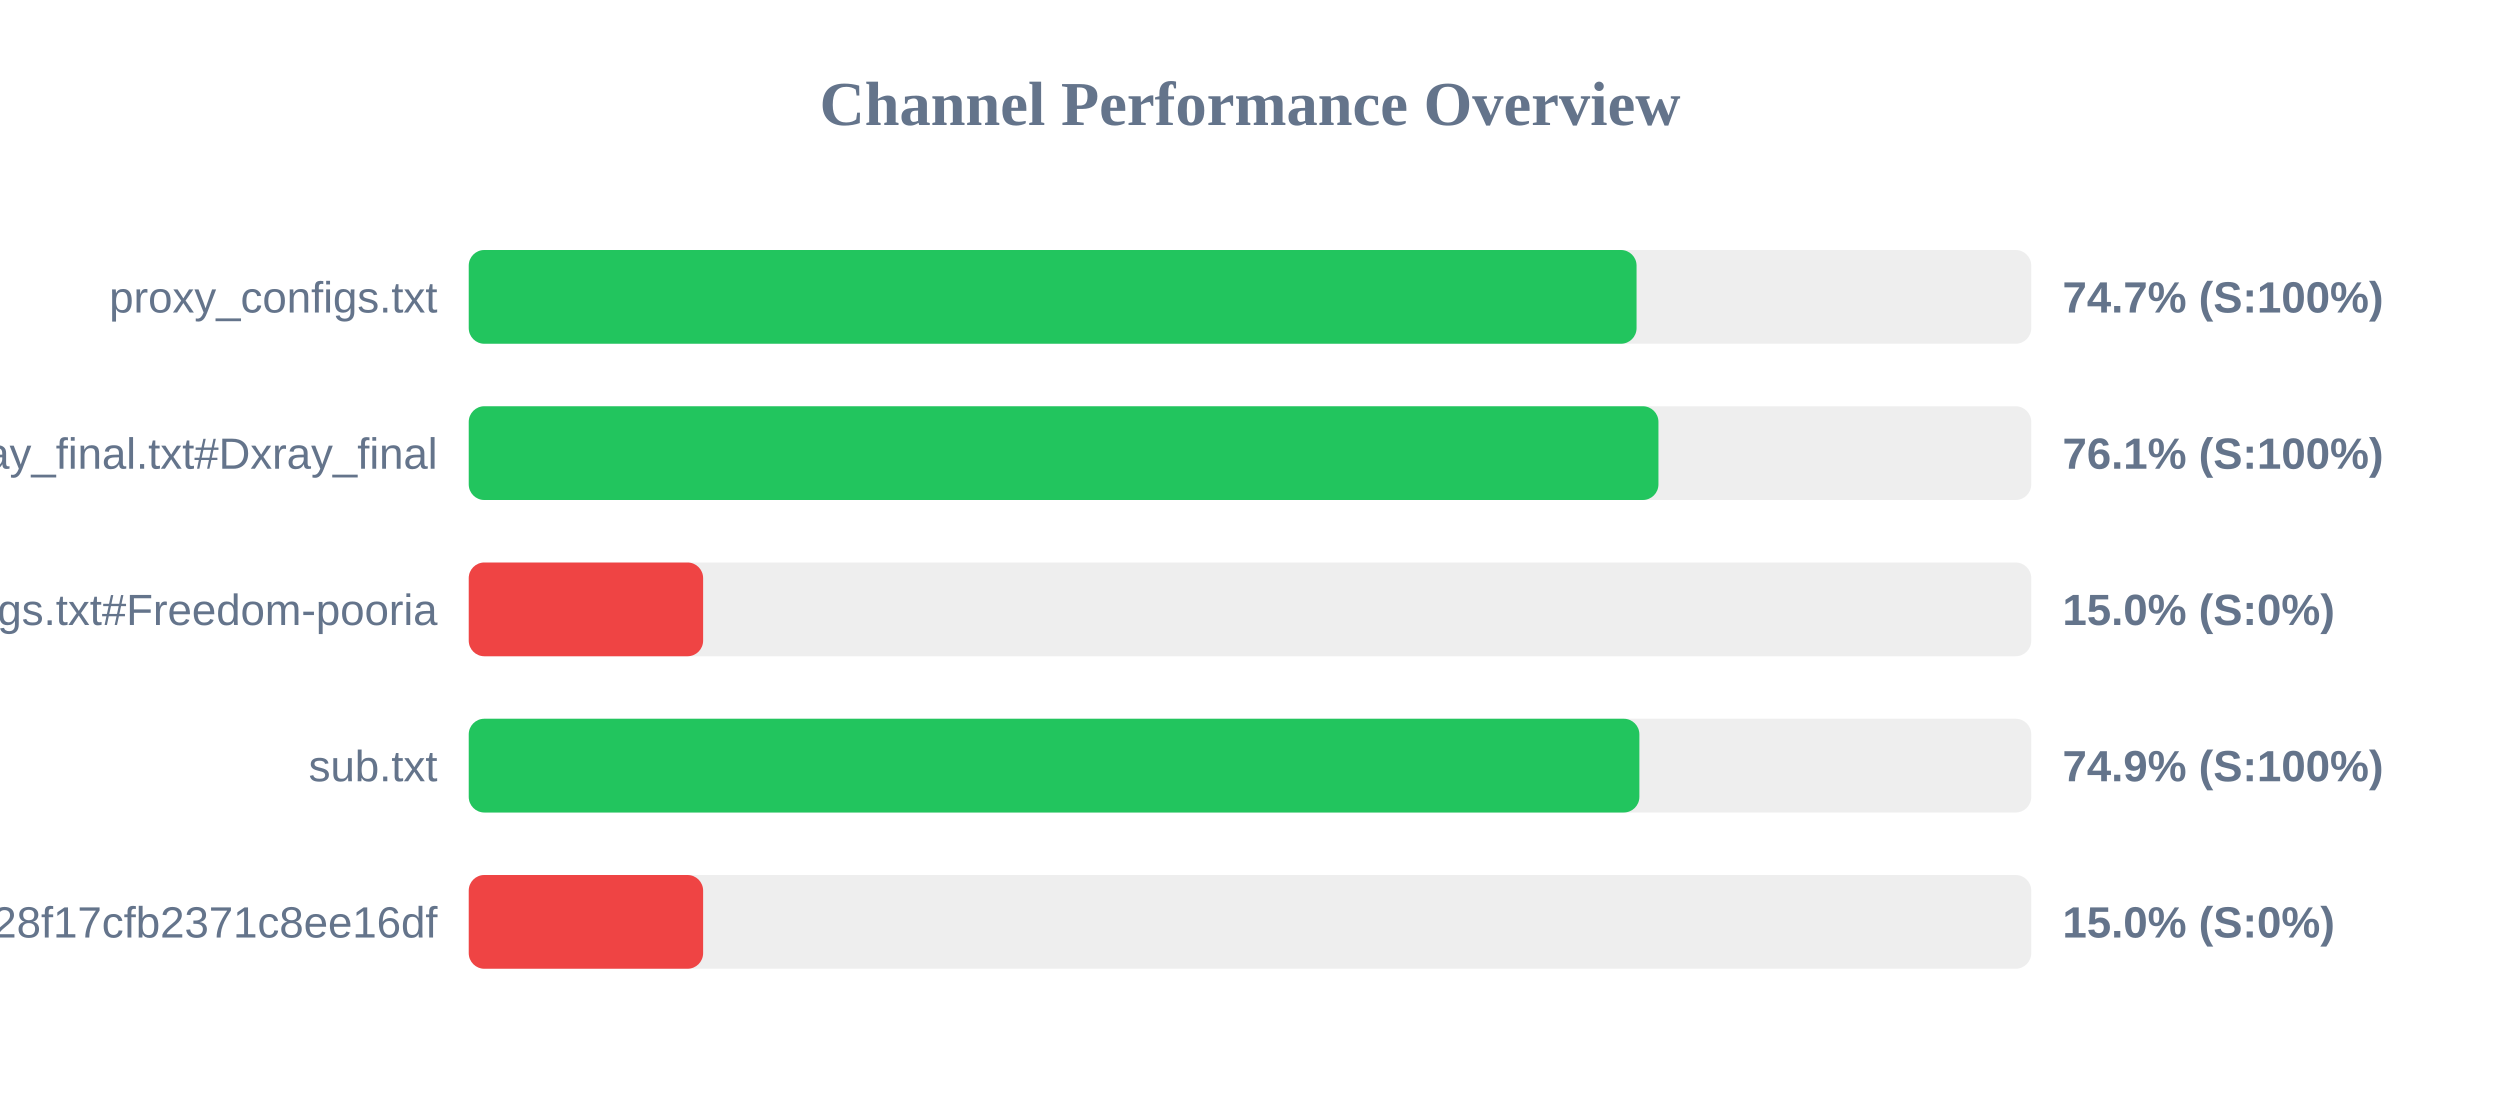
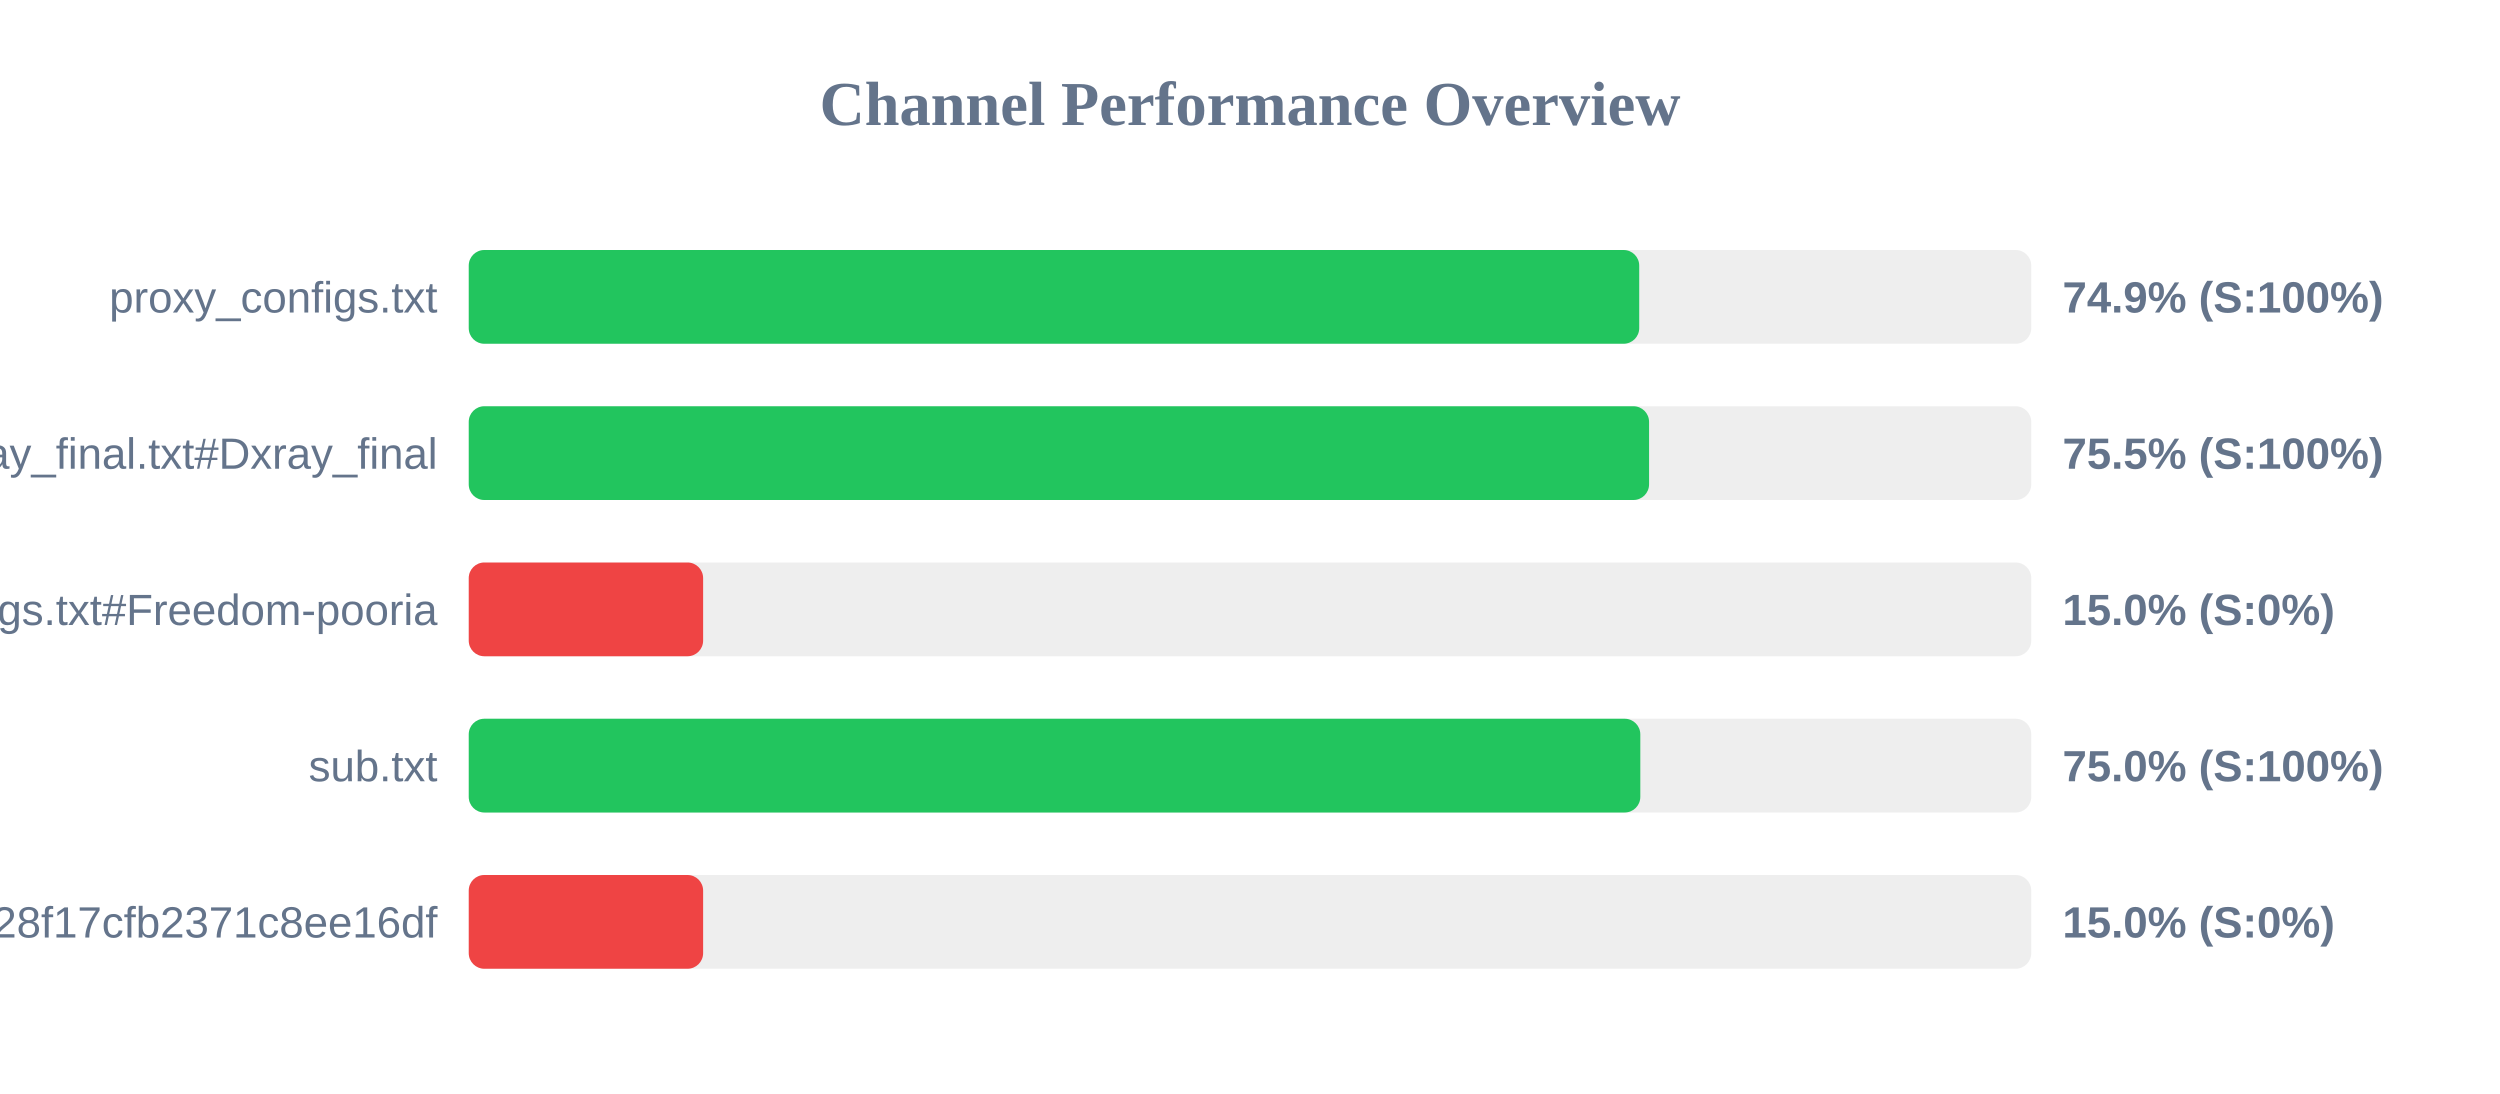
<svg xmlns="http://www.w3.org/2000/svg" width="800" height="350" version="1.1">
  <style>
        .row { font: 14px Arial; fill: #64748b; }
        .score { font: bold 14px Arial; fill: #64748b; }
    </style>
  <text x="400" y="40" text-anchor="middle" font-size="20px" font-weight="bold" fill="#64748b">Channel Performance Overview</text>
  <rect x="150" y="80" width="500" height="30" fill="#eee" rx="5" />
-   <rect x="150" y="80" width="373.7" height="30" fill="#22c55e" rx="5" />
+   <rect x="150" y="80" width="374.55" height="30" fill="#22c55e" rx="5" />
  <text x="140" y="100" text-anchor="end" class="row">proxy_configs.txt</text>
-   <text x="660" y="100" text-anchor="start" class="score">74.7% (S:100%)</text>
+   <text x="660" y="100" text-anchor="start" class="score">74.9% (S:100%)</text>
  <rect x="150" y="130" width="500" height="30" fill="#eee" rx="5" />
-   <rect x="150" y="130" width="380.7" height="30" fill="#22c55e" rx="5" />
+   <rect x="150" y="130" width="377.7" height="30" fill="#22c55e" rx="5" />
  <text x="140" y="150" text-anchor="end" class="row">xray_final.txt#Dxray_final</text>
-   <text x="660" y="150" text-anchor="start" class="score">76.1% (S:100%)</text>
+   <text x="660" y="150" text-anchor="start" class="score">75.5% (S:100%)</text>
  <rect x="150" y="180" width="500" height="30" fill="#eee" rx="5" />
  <rect x="150" y="180" width="75.0" height="30" fill="#ef4444" rx="5" />
  <text x="140" y="200" text-anchor="end" class="row">v2ray_configs.txt#Freedom-pooria</text>
  <text x="660" y="200" text-anchor="start" class="score">15.0% (S:0%)</text>
  <rect x="150" y="230" width="500" height="30" fill="#eee" rx="5" />
-   <rect x="150" y="230" width="374.6" height="30" fill="#22c55e" rx="5" />
+   <rect x="150" y="230" width="374.9" height="30" fill="#22c55e" rx="5" />
  <text x="140" y="250" text-anchor="end" class="row">sub.txt</text>
-   <text x="660" y="250" text-anchor="start" class="score">74.9% (S:100%)</text>
+   <text x="660" y="250" text-anchor="start" class="score">75.0% (S:100%)</text>
  <rect x="150" y="280" width="500" height="30" fill="#eee" rx="5" />
  <rect x="150" y="280" width="75.0" height="30" fill="#ef4444" rx="5" />
  <text x="140" y="300" text-anchor="end" class="row">?token=fedfed7b41b828f17cfb2371c8ee16df</text>
  <text x="660" y="300" text-anchor="start" class="score">15.0% (S:0%)</text>
</svg>
